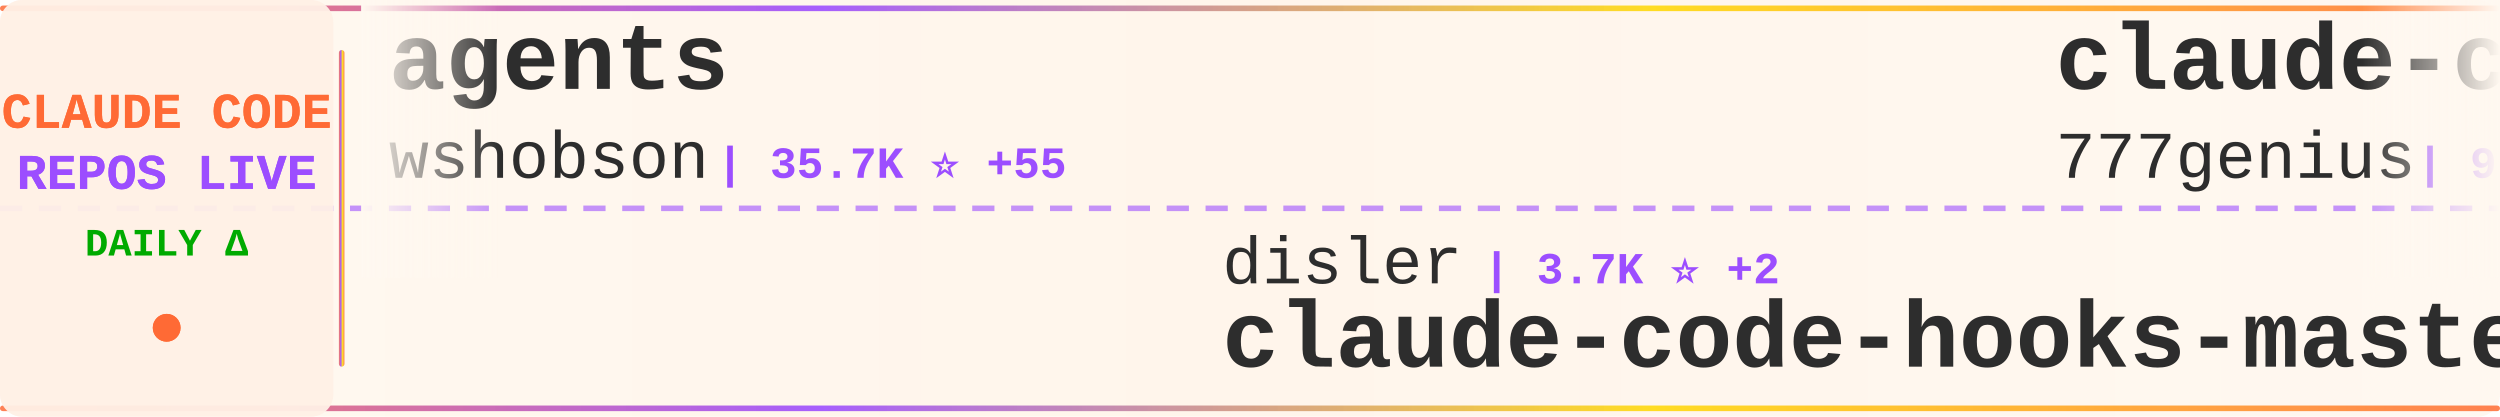
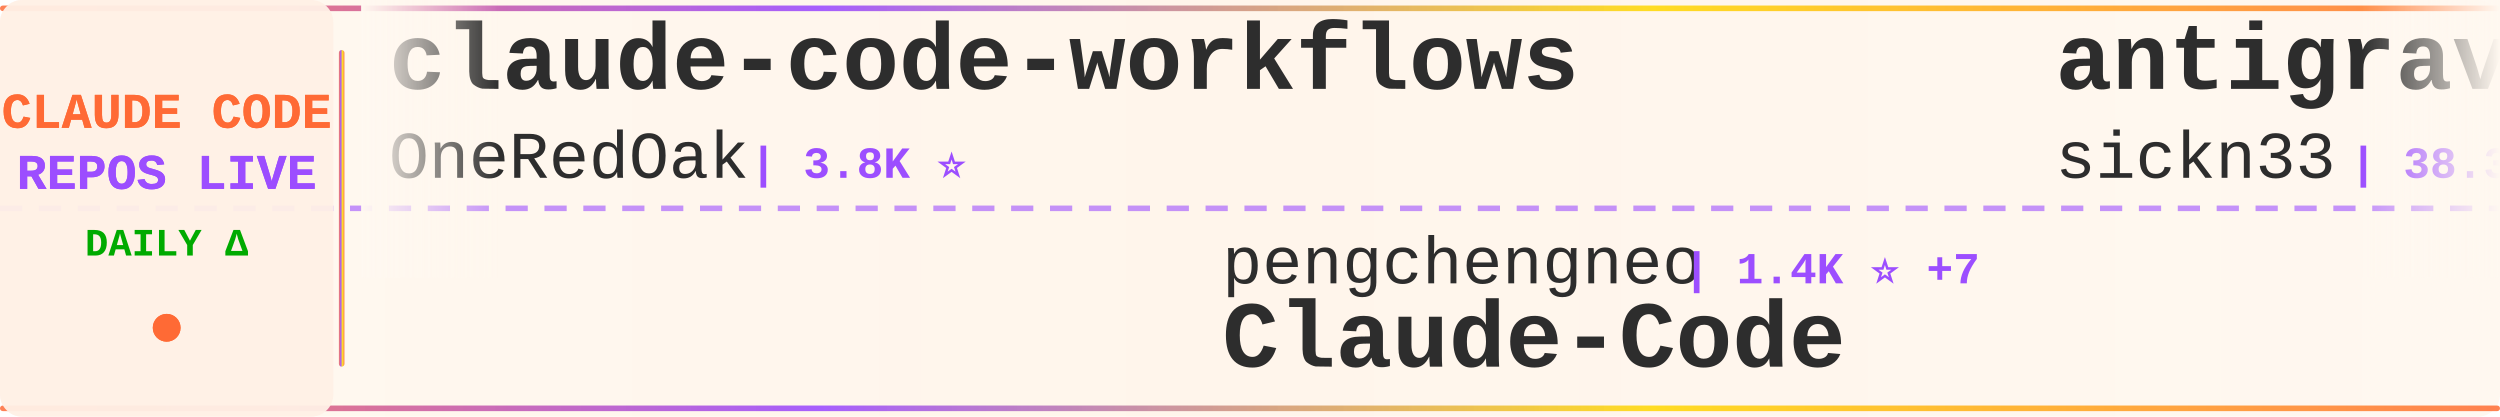
<svg xmlns="http://www.w3.org/2000/svg" width="900" height="150">
  <defs>
    <linearGradient id="tickerBg" x1="0%" y1="0%" x2="100%" y2="0%">
      <stop offset="0%" style="stop-color:#fff8f0;stop-opacity:0.98" />
      <stop offset="50%" style="stop-color:#fff5eb;stop-opacity:1" />
      <stop offset="100%" style="stop-color:#fff8f0;stop-opacity:0.98" />
    </linearGradient>
    <linearGradient id="borderGrad" x1="0%" y1="0%" x2="100%" y2="0%">
      <stop offset="0%" style="stop-color:#FF6B35;stop-opacity:0.85">
        <animate attributeName="stop-opacity" values="0.85;1;0.85" dur="2s" repeatCount="indefinite" />
      </stop>
      <stop offset="33%" style="stop-color:#9C4EFF;stop-opacity:0.9">
        <animate attributeName="stop-opacity" values="0.9;1;0.9" dur="2.2s" repeatCount="indefinite" />
      </stop>
      <stop offset="66%" style="stop-color:#FFD700;stop-opacity:0.85">
        <animate attributeName="stop-opacity" values="0.85;1;0.85" dur="1.8s" repeatCount="indefinite" />
      </stop>
      <stop offset="100%" style="stop-color:#FF6B35;stop-opacity:0.85">
        <animate attributeName="stop-opacity" values="0.85;1;0.85" dur="2s" repeatCount="indefinite" />
      </stop>
    </linearGradient>
    <filter id="textGlow">
      <feGaussianBlur stdDeviation="0.15" result="coloredBlur" />
      <feMerge>
        <feMergeNode in="coloredBlur" />
        <feMergeNode in="SourceGraphic" />
      </feMerge>
    </filter>
    <filter id="metricGlow">
      <feGaussianBlur stdDeviation="0.2" result="coloredBlur" />
      <feMerge>
        <feMergeNode in="coloredBlur" />
        <feMergeNode in="SourceGraphic" />
      </feMerge>
    </filter>
    <linearGradient id="leftFade" x1="0%" y1="0%" x2="100%" y2="0%">
      <stop offset="0%" style="stop-color:#fff8f0;stop-opacity:1" />
      <stop offset="100%" style="stop-color:#fff8f0;stop-opacity:0" />
    </linearGradient>
    <linearGradient id="rightFade" x1="0%" y1="0%" x2="100%" y2="0%">
      <stop offset="0%" style="stop-color:#fff8f0;stop-opacity:0" />
      <stop offset="100%" style="stop-color:#fff8f0;stop-opacity:1" />
    </linearGradient>
  </defs>
  <rect width="900" height="150" fill="url(#tickerBg)" rx="8" />
  <rect x="0" y="2" width="900" height="2" fill="url(#borderGrad)" rx="1" />
  <rect x="0" y="146" width="900" height="2" fill="url(#borderGrad)" rx="1" />
  <line x1="0" y1="75" x2="900" y2="75" stroke="#9C4EFF" stroke-width="2" stroke-dasharray="8 6" opacity="0.6" />
  <rect x="0" y="0" width="120" height="150" fill="#fff0e6" opacity="0.95" rx="8" />
  <text x="60" y="46" font-family="'Courier New', monospace" font-size="18" font-weight="bold" fill="#FF6B35" text-anchor="middle" filter="url(#textGlow)">
    CLAUDE CODE
  </text>
  <text x="60" y="68" font-family="'Courier New', monospace" font-size="18" font-weight="bold" fill="#9C4EFF" text-anchor="middle" filter="url(#textGlow)">
    REPOS LIVE
  </text>
  <text x="60" y="92" font-family="'Courier New', monospace" font-size="14" font-weight="bold" fill="#00aa00" text-anchor="middle">
    DAILY Δ
  </text>
  <circle cx="60" cy="118" r="5" fill="#FF6B35" filter="url(#metricGlow)">
    <animate attributeName="r" values="4;6;4" dur="1.5s" repeatCount="indefinite" />
    <animate attributeName="opacity" values="0.6;1;0.6" dur="1.5s" repeatCount="indefinite" />
  </circle>
  <rect x="122" y="18" width="2" height="114" fill="url(#borderGrad)" rx="1" />
  <clipPath id="tickerClip">
    <rect x="130" y="0" width="770" height="150" />
  </clipPath>
  <g clip-path="url(#tickerClip)">
    <g id="tickerItems">
      <animateTransform attributeName="transform" attributeType="XML" type="translate" from="0 0" to="-3000 0" dur="54s" repeatCount="indefinite" />
      <g transform="translate(0, 0)">
-         <text x="140" y="32" font-family="'Courier New', monospace" font-size="34" font-weight="bold" fill="#2d2d2d">agents</text>
-         <text x="140" y="64" font-family="'Courier New', monospace" font-size="24" font-weight="normal" fill="#2d2d2d" opacity="1.0">wshobson</text>
-         <text x="258" y="64" font-family="'Courier New', monospace" font-size="16" font-weight="bold" fill="#9C4EFF"> | 35.7K ⭐ +55</text>
+         <text x="140" y="32" font-family="'Courier New', monospace" font-size="34" font-weight="bold" fill="#2d2d2d">claude-code-workflows</text>
+         <text x="140" y="64" font-family="'Courier New', monospace" font-size="24" font-weight="normal" fill="#2d2d2d" opacity="1.0">OneRedOak</text>
+         <text x="270" y="64" font-family="'Courier New', monospace" font-size="16" font-weight="bold" fill="#9C4EFF"> | 3.8K ⭐</text>
      </g>
      <g transform="translate(300, 0)">
-         <text x="140" y="102" font-family="'Courier New', monospace" font-size="24" font-weight="normal" fill="#2d2d2d" opacity="1.0">disler</text>
-         <text x="234" y="102" font-family="'Courier New', monospace" font-size="16" font-weight="bold" fill="#9C4EFF"> | 3.7K ⭐ +2</text>
-         <text x="140" y="132" font-family="'Courier New', monospace" font-size="34" font-weight="bold" fill="#2d2d2d">claude-code-hooks-master...</text>
+         <text x="140" y="102" font-family="'Courier New', monospace" font-size="24" font-weight="normal" fill="#2d2d2d" opacity="1.0">pengchengneo</text>
+         <text x="306" y="102" font-family="'Courier New', monospace" font-size="16" font-weight="bold" fill="#9C4EFF"> | 1.4K ⭐ +7</text>
+         <text x="140" y="132" font-family="'Courier New', monospace" font-size="34" font-weight="bold" fill="#2d2d2d">Claude-Code</text>
      </g>
      <g transform="translate(600, 0)">
-         <text x="140" y="32" font-family="'Courier New', monospace" font-size="34" font-weight="bold" fill="#2d2d2d">claude-code-source-code</text>
-         <text x="140" y="64" font-family="'Courier New', monospace" font-size="24" font-weight="normal" fill="#2d2d2d" opacity="1.0">777genius</text>
-         <text x="270" y="64" font-family="'Courier New', monospace" font-size="16" font-weight="bold" fill="#9C4EFF"> | 913 ⭐</text>
+         <text x="140" y="32" font-family="'Courier New', monospace" font-size="34" font-weight="bold" fill="#2d2d2d">antigravity-awesome-skil...</text>
+         <text x="140" y="64" font-family="'Courier New', monospace" font-size="24" font-weight="normal" fill="#2d2d2d" opacity="1.0">sickn33</text>
+         <text x="246" y="64" font-family="'Courier New', monospace" font-size="16" font-weight="bold" fill="#9C4EFF"> | 38.3K ⭐ +125</text>
      </g>
      <g transform="translate(900, 0)">
-         <text x="140" y="102" font-family="'Courier New', monospace" font-size="24" font-weight="normal" fill="#2d2d2d" opacity="1.0">LING71671</text>
-         <text x="270" y="102" font-family="'Courier New', monospace" font-size="16" font-weight="bold" fill="#9C4EFF"> | 847 ⭐</text>
-         <text x="140" y="132" font-family="'Courier New', monospace" font-size="34" font-weight="bold" fill="#2d2d2d">Open-ClaudeCode</text>
+         <text x="140" y="102" font-family="'Courier New', monospace" font-size="24" font-weight="normal" fill="#2d2d2d" opacity="1.0">edmund-io</text>
+         <text x="270" y="102" font-family="'Courier New', monospace" font-size="16" font-weight="bold" fill="#9C4EFF"> | 1.4K ⭐ +2</text>
+         <text x="140" y="132" font-family="'Courier New', monospace" font-size="34" font-weight="bold" fill="#2d2d2d">edmunds-claude-code</text>
      </g>
      <g transform="translate(1200, 0)">
-         <text x="140" y="32" font-family="'Courier New', monospace" font-size="34" font-weight="bold" fill="#2d2d2d">ClaudeCodeAgents</text>
-         <text x="140" y="64" font-family="'Courier New', monospace" font-size="24" font-weight="normal" fill="#2d2d2d" opacity="1.0">darcyegb</text>
-         <text x="258" y="64" font-family="'Courier New', monospace" font-size="16" font-weight="bold" fill="#9C4EFF"> | 700 ⭐</text>
+         <text x="140" y="32" font-family="'Courier New', monospace" font-size="34" font-weight="bold" fill="#2d2d2d">claude-code-infrastructu...</text>
+         <text x="140" y="64" font-family="'Courier New', monospace" font-size="24" font-weight="normal" fill="#2d2d2d" opacity="1.0">diet103</text>
+         <text x="246" y="64" font-family="'Courier New', monospace" font-size="16" font-weight="bold" fill="#9C4EFF"> | 9.7K ⭐ +3</text>
      </g>
      <g transform="translate(1500, 0)">
-         <text x="140" y="102" font-family="'Courier New', monospace" font-size="24" font-weight="normal" fill="#2d2d2d" opacity="1.0">Alishahryar1</text>
-         <text x="306" y="102" font-family="'Courier New', monospace" font-size="16" font-weight="bold" fill="#9C4EFF"> | 27.1K ⭐ +480</text>
-         <text x="140" y="132" font-family="'Courier New', monospace" font-size="34" font-weight="bold" fill="#2d2d2d">free-claude-code</text>
+         <text x="140" y="102" font-family="'Courier New', monospace" font-size="24" font-weight="normal" fill="#2d2d2d" opacity="1.0">anthropics</text>
+         <text x="282" y="102" font-family="'Courier New', monospace" font-size="16" font-weight="bold" fill="#9C4EFF"> | 138.7K ⭐ +631</text>
+         <text x="140" y="132" font-family="'Courier New', monospace" font-size="34" font-weight="bold" fill="#2d2d2d">skills</text>
      </g>
      <g transform="translate(1800, 0)">
-         <text x="140" y="32" font-family="'Courier New', monospace" font-size="34" font-weight="bold" fill="#2d2d2d">claude-code-pm-course</text>
-         <text x="140" y="64" font-family="'Courier New', monospace" font-size="24" font-weight="normal" fill="#2d2d2d" opacity="1.0">carlvellotti</text>
-         <text x="306" y="64" font-family="'Courier New', monospace" font-size="16" font-weight="bold" fill="#9C4EFF"> | 2.0K ⭐ +2</text>
+         <text x="140" y="32" font-family="'Courier New', monospace" font-size="34" font-weight="bold" fill="#2d2d2d">claude-code-local</text>
+         <text x="140" y="64" font-family="'Courier New', monospace" font-size="24" font-weight="normal" fill="#2d2d2d" opacity="1.0">nicedreamzapp</text>
+         <text x="318" y="64" font-family="'Courier New', monospace" font-size="16" font-weight="bold" fill="#9C4EFF"> | 2.7K ⭐ +21</text>
      </g>
      <g transform="translate(2100, 0)">
-         <text x="140" y="102" font-family="'Courier New', monospace" font-size="24" font-weight="normal" fill="#2d2d2d" opacity="1.0">ChrisWiles</text>
-         <text x="282" y="102" font-family="'Courier New', monospace" font-size="16" font-weight="bold" fill="#9C4EFF"> | 5.9K ⭐ +5</text>
-         <text x="140" y="132" font-family="'Courier New', monospace" font-size="34" font-weight="bold" fill="#2d2d2d">claude-code-showcase</text>
+         <text x="140" y="102" font-family="'Courier New', monospace" font-size="24" font-weight="normal" fill="#2d2d2d" opacity="1.0">repowise-dev</text>
+         <text x="306" y="102" font-family="'Courier New', monospace" font-size="16" font-weight="bold" fill="#9C4EFF"> | 1.0K ⭐ +17</text>
+         <text x="140" y="132" font-family="'Courier New', monospace" font-size="34" font-weight="bold" fill="#2d2d2d">claude-code-prompts</text>
      </g>
      <g transform="translate(2400, 0)">
-         <text x="140" y="32" font-family="'Courier New', monospace" font-size="34" font-weight="bold" fill="#2d2d2d">claude-howto</text>
-         <text x="140" y="64" font-family="'Courier New', monospace" font-size="24" font-weight="normal" fill="#2d2d2d" opacity="1.0">luongnv89</text>
-         <text x="270" y="64" font-family="'Courier New', monospace" font-size="16" font-weight="bold" fill="#9C4EFF"> | 33.7K ⭐ +129</text>
+         <text x="140" y="32" font-family="'Courier New', monospace" font-size="34" font-weight="bold" fill="#2d2d2d">claude-code-spec-workflo...</text>
+         <text x="140" y="64" font-family="'Courier New', monospace" font-size="24" font-weight="normal" fill="#2d2d2d" opacity="1.0">Pimzino</text>
+         <text x="246" y="64" font-family="'Courier New', monospace" font-size="16" font-weight="bold" fill="#9C4EFF"> | 3.7K ⭐ +2</text>
      </g>
      <g transform="translate(2700, 0)">
-         <text x="140" y="102" font-family="'Courier New', monospace" font-size="24" font-weight="normal" fill="#2d2d2d" opacity="1.0">Donchitos</text>
-         <text x="270" y="102" font-family="'Courier New', monospace" font-size="16" font-weight="bold" fill="#9C4EFF"> | 19.5K ⭐ +103</text>
-         <text x="140" y="132" font-family="'Courier New', monospace" font-size="34" font-weight="bold" fill="#2d2d2d">Claude-Code-Game-Studios</text>
+         <text x="140" y="102" font-family="'Courier New', monospace" font-size="24" font-weight="normal" fill="#2d2d2d" opacity="1.0">ghuntley</text>
+         <text x="258" y="102" font-family="'Courier New', monospace" font-size="16" font-weight="bold" fill="#9C4EFF"> | 978 ⭐</text>
+         <text x="140" y="132" font-family="'Courier New', monospace" font-size="34" font-weight="bold" fill="#2d2d2d">claude-code-source-code-...</text>
      </g>
      <g transform="translate(3000, 0)">
-         <text x="140" y="32" font-family="'Courier New', monospace" font-size="34" font-weight="bold" fill="#2d2d2d">agents</text>
-         <text x="140" y="64" font-family="'Courier New', monospace" font-size="24" font-weight="normal" fill="#2d2d2d" opacity="1.0">wshobson</text>
-         <text x="258" y="64" font-family="'Courier New', monospace" font-size="16" font-weight="bold" fill="#9C4EFF"> | 35.7K ⭐ +55</text>
+         <text x="140" y="32" font-family="'Courier New', monospace" font-size="34" font-weight="bold" fill="#2d2d2d">claude-code-workflows</text>
+         <text x="140" y="64" font-family="'Courier New', monospace" font-size="24" font-weight="normal" fill="#2d2d2d" opacity="1.0">OneRedOak</text>
+         <text x="270" y="64" font-family="'Courier New', monospace" font-size="16" font-weight="bold" fill="#9C4EFF"> | 3.8K ⭐</text>
      </g>
      <g transform="translate(3300, 0)">
-         <text x="140" y="102" font-family="'Courier New', monospace" font-size="24" font-weight="normal" fill="#2d2d2d" opacity="1.0">disler</text>
-         <text x="234" y="102" font-family="'Courier New', monospace" font-size="16" font-weight="bold" fill="#9C4EFF"> | 3.7K ⭐ +2</text>
-         <text x="140" y="132" font-family="'Courier New', monospace" font-size="34" font-weight="bold" fill="#2d2d2d">claude-code-hooks-master...</text>
+         <text x="140" y="102" font-family="'Courier New', monospace" font-size="24" font-weight="normal" fill="#2d2d2d" opacity="1.0">pengchengneo</text>
+         <text x="306" y="102" font-family="'Courier New', monospace" font-size="16" font-weight="bold" fill="#9C4EFF"> | 1.4K ⭐ +7</text>
+         <text x="140" y="132" font-family="'Courier New', monospace" font-size="34" font-weight="bold" fill="#2d2d2d">Claude-Code</text>
      </g>
      <g transform="translate(3600, 0)">
-         <text x="140" y="32" font-family="'Courier New', monospace" font-size="34" font-weight="bold" fill="#2d2d2d">claude-code-source-code</text>
-         <text x="140" y="64" font-family="'Courier New', monospace" font-size="24" font-weight="normal" fill="#2d2d2d" opacity="1.0">777genius</text>
-         <text x="270" y="64" font-family="'Courier New', monospace" font-size="16" font-weight="bold" fill="#9C4EFF"> | 913 ⭐</text>
+         <text x="140" y="32" font-family="'Courier New', monospace" font-size="34" font-weight="bold" fill="#2d2d2d">antigravity-awesome-skil...</text>
+         <text x="140" y="64" font-family="'Courier New', monospace" font-size="24" font-weight="normal" fill="#2d2d2d" opacity="1.0">sickn33</text>
+         <text x="246" y="64" font-family="'Courier New', monospace" font-size="16" font-weight="bold" fill="#9C4EFF"> | 38.3K ⭐ +125</text>
      </g>
      <g transform="translate(3900, 0)">
-         <text x="140" y="102" font-family="'Courier New', monospace" font-size="24" font-weight="normal" fill="#2d2d2d" opacity="1.0">LING71671</text>
-         <text x="270" y="102" font-family="'Courier New', monospace" font-size="16" font-weight="bold" fill="#9C4EFF"> | 847 ⭐</text>
-         <text x="140" y="132" font-family="'Courier New', monospace" font-size="34" font-weight="bold" fill="#2d2d2d">Open-ClaudeCode</text>
+         <text x="140" y="102" font-family="'Courier New', monospace" font-size="24" font-weight="normal" fill="#2d2d2d" opacity="1.0">edmund-io</text>
+         <text x="270" y="102" font-family="'Courier New', monospace" font-size="16" font-weight="bold" fill="#9C4EFF"> | 1.4K ⭐ +2</text>
+         <text x="140" y="132" font-family="'Courier New', monospace" font-size="34" font-weight="bold" fill="#2d2d2d">edmunds-claude-code</text>
      </g>
    </g>
  </g>
  <rect x="130" y="0" width="50" height="100" fill="url(#leftFade)" />
  <rect x="850" y="0" width="50" height="100" fill="url(#rightFade)" />
</svg>
